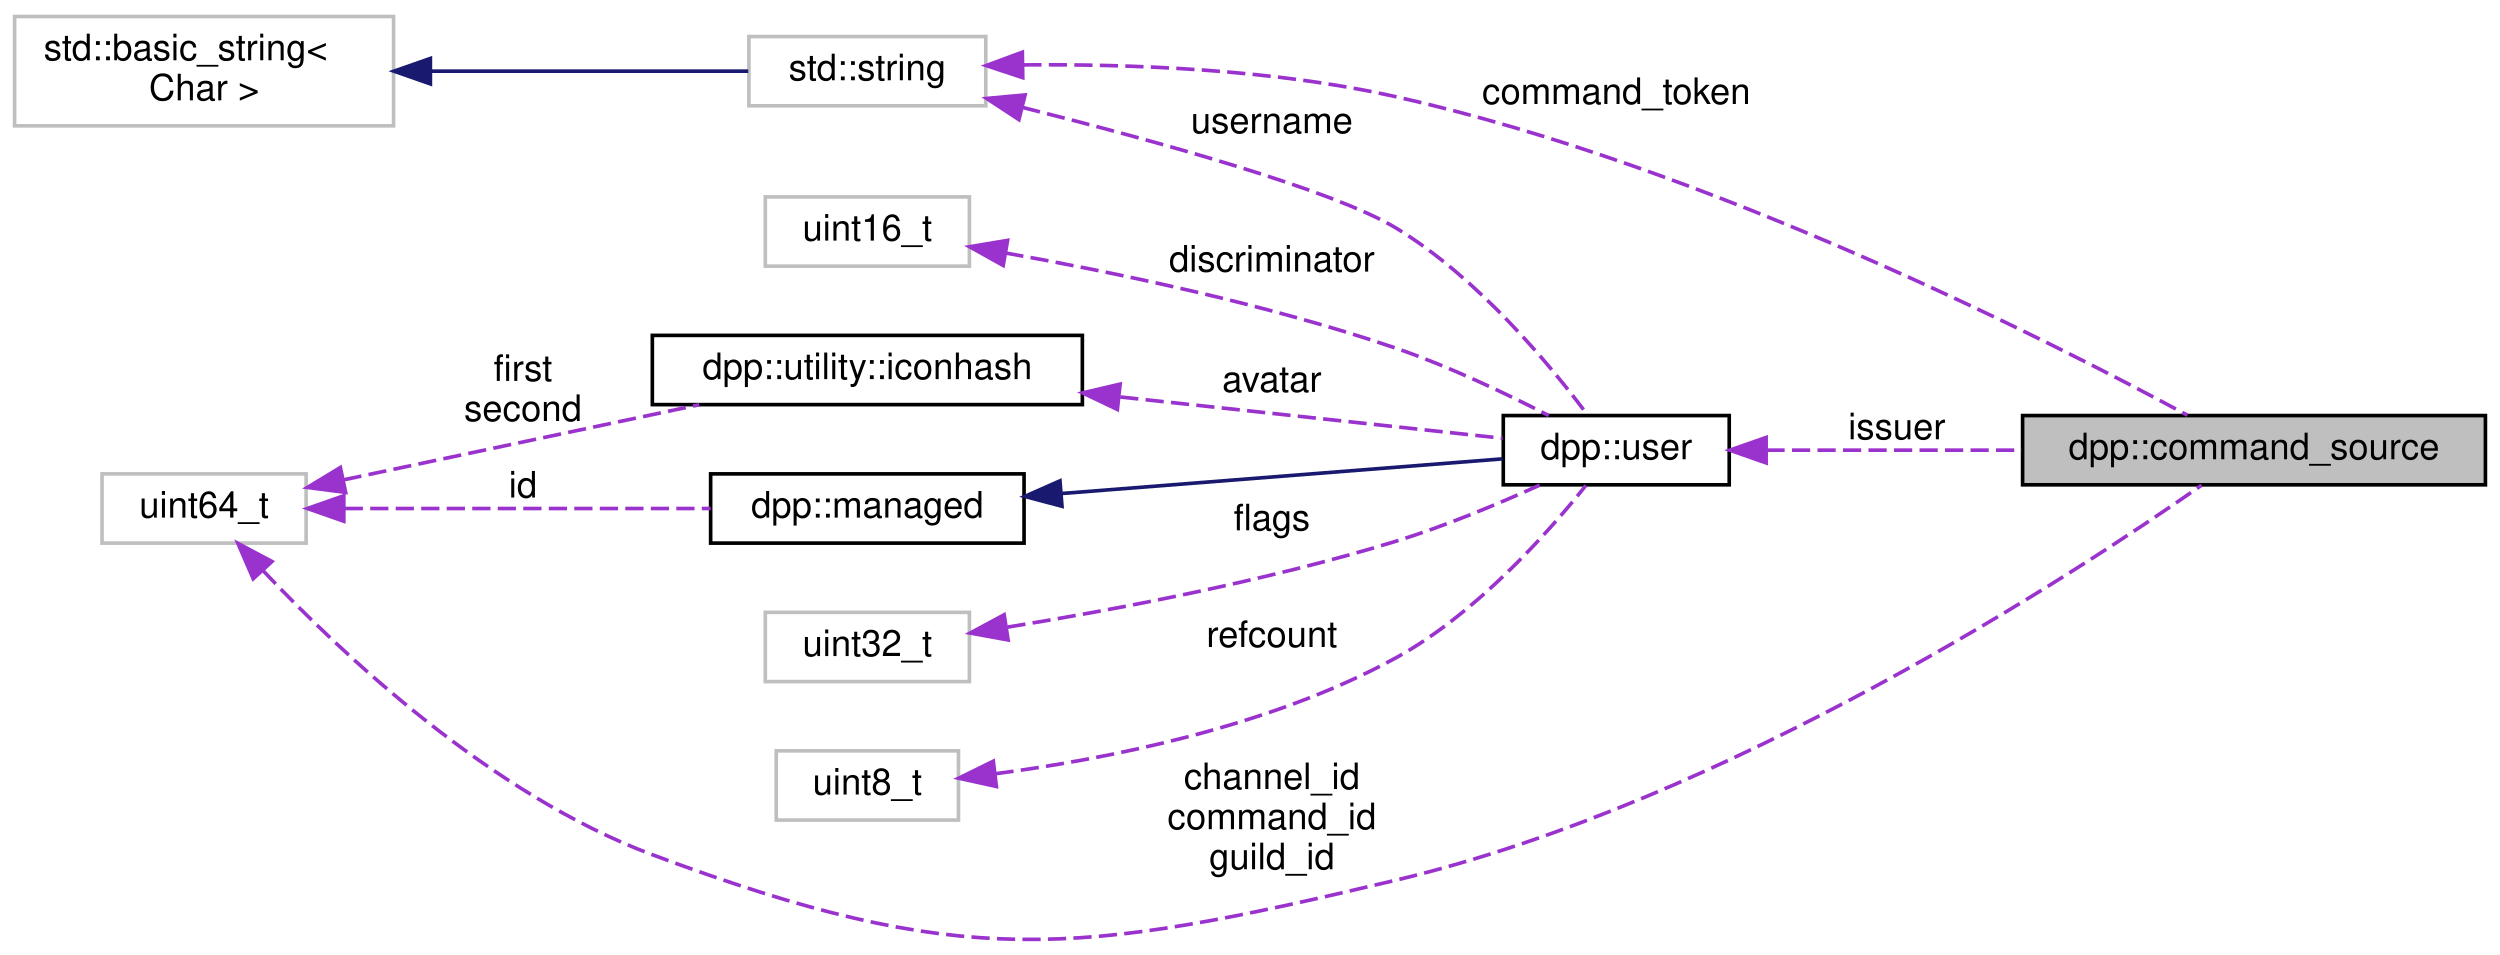
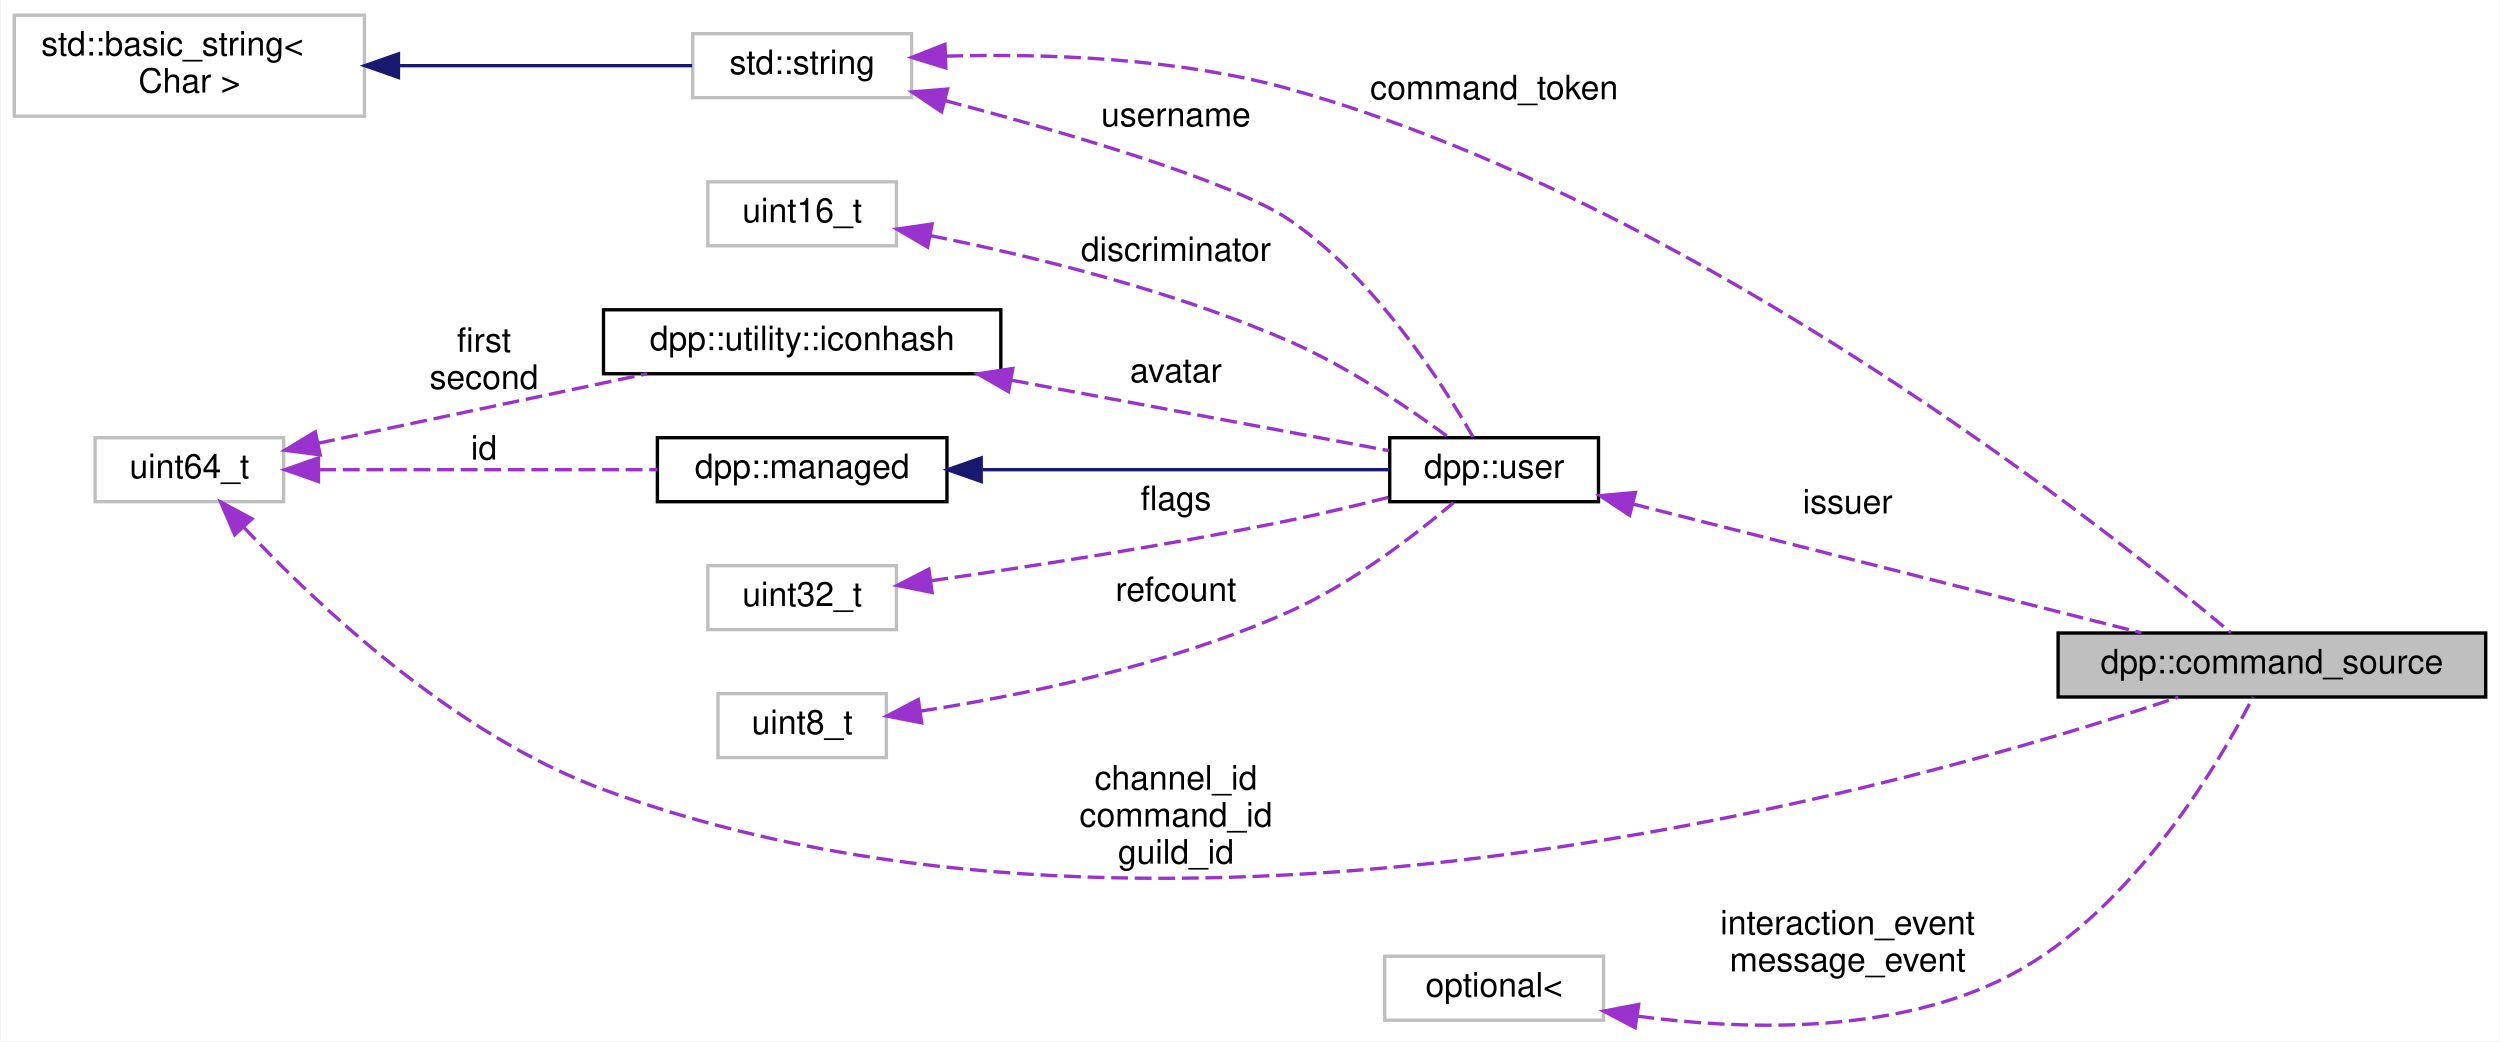
- <svg xmlns="http://www.w3.org/2000/svg" xmlns:xlink="http://www.w3.org/1999/xlink" width="686pt" height="262pt" viewBox="0.00 0.00 686.00 261.94">
-   <g id="graph0" class="graph" transform="scale(1 1) rotate(0) translate(4 257.94)">
-     <polygon fill="white" stroke="transparent" points="-4,4 -4,-257.94 682,-257.94 682,4 -4,4" />
+ <svg xmlns="http://www.w3.org/2000/svg" xmlns:xlink="http://www.w3.org/1999/xlink" width="742pt" height="309pt" viewBox="0.00 0.00 742.00 309.20">
+   <g id="graph0" class="graph" transform="scale(1 1) rotate(0) translate(4 305.2)">
+     <polygon fill="white" stroke="transparent" points="-4,4 -4,-305.2 738,-305.2 738,4 -4,4" />
    <g id="node1" class="node">
      <g id="a_node1">
        <a xlink:title="Represents the sending source of a command. This is passed to any command handler and should be passe...">
-           <polygon fill="#bfbfbf" stroke="black" points="551,-124.94 551,-143.94 678,-143.94 678,-124.94 551,-124.94" />
-           <text text-anchor="middle" x="614.5" y="-131.94" font-family="Helvetica,sans-Serif" font-size="10.00">dpp::command_source</text>
+           <polygon fill="#bfbfbf" stroke="black" points="607,-98.2 607,-117.2 734,-117.2 734,-98.2 607,-98.2" />
+           <text text-anchor="middle" x="670.5" y="-105.2" font-family="Helvetica,sans-Serif" font-size="10.00">dpp::command_source</text>
        </a>
      </g>
    </g>
    <g id="node2" class="node">
      <g id="a_node2">
        <a xlink:title=" ">
-           <polygon fill="white" stroke="#bfbfbf" points="24,-108.94 24,-127.94 80,-127.94 80,-108.94 24,-108.94" />
-           <text text-anchor="middle" x="52" y="-115.94" font-family="Helvetica,sans-Serif" font-size="10.00">uint64_t</text>
+           <polygon fill="white" stroke="#bfbfbf" points="24,-156.2 24,-175.2 80,-175.2 80,-156.2 24,-156.2" />
+           <text text-anchor="middle" x="52" y="-163.2" font-family="Helvetica,sans-Serif" font-size="10.00">uint64_t</text>
        </a>
      </g>
    </g>
    <g id="edge1" class="edge">
-       <path fill="none" stroke="#9a32cd" stroke-dasharray="5,2" d="M68.2,-101.37C89.5,-78.8 130.64,-39.96 175,-23.44 260.02,8.22 290.73,4.52 379,-16.44 469.9,-38.02 565.59,-100.7 600.11,-124.82" />
-       <polygon fill="#9a32cd" stroke="#9a32cd" points="65.48,-99.15 61.28,-108.87 70.63,-103.89 65.48,-99.15" />
-       <text text-anchor="middle" x="345" y="-41.44" font-family="Helvetica,sans-Serif" font-size="10.00"> channel_id</text>
-       <text text-anchor="middle" x="345" y="-30.44" font-family="Helvetica,sans-Serif" font-size="10.00">command_id</text>
-       <text text-anchor="middle" x="345" y="-19.44" font-family="Helvetica,sans-Serif" font-size="10.00">guild_id</text>
+       <path fill="none" stroke="#9a32cd" stroke-dasharray="5,2" d="M68.18,-148.59C89.47,-125.96 130.58,-87.06 175,-70.7 343.84,-8.52 566.59,-72.53 642.69,-98.13" />
+       <polygon fill="#9a32cd" stroke="#9a32cd" points="65.46,-146.38 61.27,-156.11 70.61,-151.12 65.46,-146.38" />
+       <text text-anchor="middle" x="345" y="-70.7" font-family="Helvetica,sans-Serif" font-size="10.00"> channel_id</text>
+       <text text-anchor="middle" x="345" y="-59.7" font-family="Helvetica,sans-Serif" font-size="10.00">command_id</text>
+       <text text-anchor="middle" x="345" y="-48.7" font-family="Helvetica,sans-Serif" font-size="10.00">guild_id</text>
    </g>
    <g id="node6" class="node">
      <g id="a_node6">
        <a xlink:href="classdpp_1_1managed.html" target="_top" xlink:title="The managed class is the base class for various types that can be stored in a cache that are identifi...">
-           <polygon fill="white" stroke="black" points="191,-108.94 191,-127.94 277,-127.94 277,-108.94 191,-108.94" />
-           <text text-anchor="middle" x="234" y="-115.94" font-family="Helvetica,sans-Serif" font-size="10.00">dpp::managed</text>
+           <polygon fill="white" stroke="black" points="191,-156.2 191,-175.2 277,-175.2 277,-156.2 191,-156.2" />
+           <text text-anchor="middle" x="234" y="-163.2" font-family="Helvetica,sans-Serif" font-size="10.00">dpp::managed</text>
        </a>
      </g>
    </g>
    <g id="edge6" class="edge">
-       <path fill="none" stroke="#9a32cd" stroke-dasharray="5,2" d="M90.58,-118.44C119.9,-118.44 160.6,-118.44 190.99,-118.44" />
-       <polygon fill="#9a32cd" stroke="#9a32cd" points="90.34,-114.94 80.34,-118.44 90.34,-121.94 90.34,-114.94" />
-       <text text-anchor="middle" x="139.5" y="-121.44" font-family="Helvetica,sans-Serif" font-size="10.00"> id</text>
+       <path fill="none" stroke="#9a32cd" stroke-dasharray="5,2" d="M90.58,-165.7C119.9,-165.7 160.6,-165.7 190.99,-165.7" />
+       <polygon fill="#9a32cd" stroke="#9a32cd" points="90.34,-162.2 80.34,-165.7 90.34,-169.2 90.34,-162.2" />
+       <text text-anchor="middle" x="139.5" y="-168.7" font-family="Helvetica,sans-Serif" font-size="10.00"> id</text>
    </g>
    <g id="node8" class="node">
      <g id="a_node8">
        <a xlink:href="structdpp_1_1utility_1_1iconhash.html" target="_top" xlink:title="Store a 128 bit icon hash (profile picture, server icon etc) as a 128 bit binary value made of two ui...">
-           <polygon fill="white" stroke="black" points="175,-146.94 175,-165.94 293,-165.94 293,-146.94 175,-146.94" />
-           <text text-anchor="middle" x="234" y="-153.94" font-family="Helvetica,sans-Serif" font-size="10.00">dpp::utility::iconhash</text>
+           <polygon fill="white" stroke="black" points="175,-194.2 175,-213.2 293,-213.2 293,-194.2 175,-194.2" />
+           <text text-anchor="middle" x="234" y="-201.2" font-family="Helvetica,sans-Serif" font-size="10.00">dpp::utility::iconhash</text>
        </a>
      </g>
    </g>
    <g id="edge10" class="edge">
-       <path fill="none" stroke="#9a32cd" stroke-dasharray="5,2" d="M90.26,-126.3C118.61,-132.29 157.75,-140.55 187.87,-146.91" />
-       <polygon fill="#9a32cd" stroke="#9a32cd" points="90.85,-122.85 80.34,-124.21 89.4,-129.7 90.85,-122.85" />
-       <text text-anchor="middle" x="139.5" y="-153.44" font-family="Helvetica,sans-Serif" font-size="10.00"> first</text>
-       <text text-anchor="middle" x="139.5" y="-142.44" font-family="Helvetica,sans-Serif" font-size="10.00">second</text>
+       <path fill="none" stroke="#9a32cd" stroke-dasharray="5,2" d="M90.26,-173.57C118.61,-179.55 157.75,-187.82 187.87,-194.18" />
+       <polygon fill="#9a32cd" stroke="#9a32cd" points="90.85,-170.12 80.34,-171.47 89.4,-176.96 90.85,-170.12" />
+       <text text-anchor="middle" x="139.5" y="-200.7" font-family="Helvetica,sans-Serif" font-size="10.00"> first</text>
+       <text text-anchor="middle" x="139.5" y="-189.7" font-family="Helvetica,sans-Serif" font-size="10.00">second</text>
    </g>
    <g id="node3" class="node">
      <g id="a_node3">
        <a xlink:title=" ">
-           <polygon fill="white" stroke="#bfbfbf" points="201.5,-228.94 201.5,-247.94 266.5,-247.94 266.5,-228.94 201.5,-228.94" />
-           <text text-anchor="middle" x="234" y="-235.94" font-family="Helvetica,sans-Serif" font-size="10.00">std::string</text>
+           <polygon fill="white" stroke="#bfbfbf" points="201.5,-276.2 201.5,-295.2 266.5,-295.2 266.5,-276.2 201.5,-276.2" />
+           <text text-anchor="middle" x="234" y="-283.2" font-family="Helvetica,sans-Serif" font-size="10.00">std::string</text>
        </a>
      </g>
    </g>
    <g id="edge2" class="edge">
-       <path fill="none" stroke="#9a32cd" stroke-dasharray="5,2" d="M276.79,-240.16C305.8,-240.44 345.17,-239.02 379,-231.44 464.34,-212.32 558.32,-164.53 596.24,-144.03" />
-       <polygon fill="#9a32cd" stroke="#9a32cd" points="276.65,-236.65 266.59,-239.98 276.53,-243.65 276.65,-236.65" />
-       <text text-anchor="middle" x="439.5" y="-229.44" font-family="Helvetica,sans-Serif" font-size="10.00"> command_token</text>
+       <path fill="none" stroke="#9a32cd" stroke-dasharray="5,2" d="M276.79,-288.53C305.96,-289.34 345.51,-288.08 379,-278.7 499.6,-244.94 621.57,-148.13 658.35,-117.27" />
+       <polygon fill="#9a32cd" stroke="#9a32cd" points="276.66,-285.02 266.54,-288.15 276.4,-292.02 276.66,-285.02" />
+       <text text-anchor="middle" x="439.5" y="-275.7" font-family="Helvetica,sans-Serif" font-size="10.00"> command_token</text>
    </g>
    <g id="node5" class="node">
      <g id="a_node5">
        <a xlink:href="classdpp_1_1user.html" target="_top" xlink:title="Represents a user on discord. May or may not be a member of a dpp::guild.">
-           <polygon fill="white" stroke="black" points="408.5,-124.94 408.5,-143.94 470.5,-143.94 470.5,-124.94 408.5,-124.94" />
-           <text text-anchor="middle" x="439.5" y="-131.94" font-family="Helvetica,sans-Serif" font-size="10.00">dpp::user</text>
+           <polygon fill="white" stroke="black" points="408.5,-156.2 408.5,-175.2 470.5,-175.2 470.5,-156.2 408.5,-156.2" />
+           <text text-anchor="middle" x="439.5" y="-163.2" font-family="Helvetica,sans-Serif" font-size="10.00">dpp::user</text>
        </a>
      </g>
    </g>
    <g id="edge7" class="edge">
-       <path fill="none" stroke="#9a32cd" stroke-dasharray="5,2" d="M276.52,-228.51C312.6,-219.45 361.71,-205.9 379,-195.44 401.53,-181.81 421.5,-157.64 431.57,-144.18" />
-       <polygon fill="#9a32cd" stroke="#9a32cd" points="275.59,-225.14 266.73,-230.95 277.28,-231.93 275.59,-225.14" />
-       <text text-anchor="middle" x="345" y="-221.44" font-family="Helvetica,sans-Serif" font-size="10.00"> username</text>
+       <path fill="none" stroke="#9a32cd" stroke-dasharray="5,2" d="M276.45,-275.32C312.73,-265.72 362.19,-251.24 379,-239.7 404.28,-222.35 424.24,-191.15 433.26,-175.38" />
+       <polygon fill="#9a32cd" stroke="#9a32cd" points="275.4,-271.98 266.61,-277.89 277.17,-278.75 275.4,-271.98" />
+       <text text-anchor="middle" x="345" y="-267.7" font-family="Helvetica,sans-Serif" font-size="10.00"> username</text>
    </g>
    <g id="node4" class="node">
      <g id="a_node4">
        <a xlink:title=" ">
-           <polygon fill="white" stroke="#bfbfbf" points="0,-223.44 0,-253.44 104,-253.44 104,-223.44 0,-223.44" />
-           <text text-anchor="start" x="8" y="-241.44" font-family="Helvetica,sans-Serif" font-size="10.00">std::basic_string&lt;</text>
-           <text text-anchor="middle" x="52" y="-230.44" font-family="Helvetica,sans-Serif" font-size="10.00"> Char &gt;</text>
+           <polygon fill="white" stroke="#bfbfbf" points="0,-270.7 0,-300.7 104,-300.7 104,-270.7 0,-270.7" />
+           <text text-anchor="start" x="8" y="-288.7" font-family="Helvetica,sans-Serif" font-size="10.00">std::basic_string&lt;</text>
+           <text text-anchor="middle" x="52" y="-277.7" font-family="Helvetica,sans-Serif" font-size="10.00"> Char &gt;</text>
        </a>
      </g>
    </g>
    <g id="edge3" class="edge">
-       <path fill="none" stroke="midnightblue" d="M114.23,-238.44C143.49,-238.44 177.27,-238.44 201.31,-238.44" />
-       <polygon fill="midnightblue" stroke="midnightblue" points="114.1,-234.94 104.1,-238.44 114.1,-241.94 114.1,-234.94" />
+       <path fill="none" stroke="midnightblue" d="M114.23,-285.7C143.49,-285.7 177.27,-285.7 201.31,-285.7" />
+       <polygon fill="midnightblue" stroke="midnightblue" points="114.1,-282.2 104.1,-285.7 114.1,-289.2 114.1,-282.2" />
    </g>
    <g id="edge4" class="edge">
-       <path fill="none" stroke="#9a32cd" stroke-dasharray="5,2" d="M480.71,-134.44C501.52,-134.44 527.4,-134.44 550.77,-134.44" />
-       <polygon fill="#9a32cd" stroke="#9a32cd" points="480.63,-130.94 470.63,-134.44 480.63,-137.94 480.63,-130.94" />
-       <text text-anchor="middle" x="516.5" y="-137.44" font-family="Helvetica,sans-Serif" font-size="10.00"> issuer</text>
+       <path fill="none" stroke="#9a32cd" stroke-dasharray="5,2" d="M480.66,-155.53C523.27,-144.74 590.05,-127.83 631.72,-117.27" />
+       <polygon fill="#9a32cd" stroke="#9a32cd" points="479.74,-152.15 470.91,-158 481.46,-158.94 479.74,-152.15" />
+       <text text-anchor="middle" x="544.5" y="-152.7" font-family="Helvetica,sans-Serif" font-size="10.00"> issuer</text>
    </g>
    <g id="edge5" class="edge">
-       <path fill="none" stroke="midnightblue" d="M287.14,-122.54C325.52,-125.56 376.39,-129.55 408.28,-132.06" />
-       <polygon fill="midnightblue" stroke="midnightblue" points="287.41,-119.05 277.17,-121.75 286.86,-126.03 287.41,-119.05" />
+       <path fill="none" stroke="midnightblue" d="M287.63,-165.7C325.96,-165.7 376.52,-165.7 408.28,-165.7" />
+       <polygon fill="midnightblue" stroke="midnightblue" points="287.17,-162.2 277.17,-165.7 287.17,-169.2 287.17,-162.2" />
    </g>
    <g id="node7" class="node">
      <g id="a_node7">
        <a xlink:title=" ">
-           <polygon fill="white" stroke="#bfbfbf" points="206,-184.94 206,-203.94 262,-203.94 262,-184.94 206,-184.94" />
-           <text text-anchor="middle" x="234" y="-191.94" font-family="Helvetica,sans-Serif" font-size="10.00">uint16_t</text>
+           <polygon fill="white" stroke="#bfbfbf" points="206,-232.2 206,-251.2 262,-251.2 262,-232.2 206,-232.2" />
+           <text text-anchor="middle" x="234" y="-239.2" font-family="Helvetica,sans-Serif" font-size="10.00">uint16_t</text>
        </a>
      </g>
    </g>
    <g id="edge8" class="edge">
-       <path fill="none" stroke="#9a32cd" stroke-dasharray="5,2" d="M271.89,-188.56C301.35,-183.32 343.45,-174.59 379,-162.44 393.58,-157.45 409.33,-149.94 420.96,-143.95" />
-       <polygon fill="#9a32cd" stroke="#9a32cd" points="271.28,-185.12 262.03,-190.27 272.48,-192.01 271.28,-185.12" />
-       <text text-anchor="middle" x="345" y="-183.44" font-family="Helvetica,sans-Serif" font-size="10.00"> discriminator</text>
+       <path fill="none" stroke="#9a32cd" stroke-dasharray="5,2" d="M272.06,-235.22C301.79,-229.25 344.15,-218.98 379,-203.7 396.29,-196.12 414.31,-183.91 425.92,-175.38" />
+       <polygon fill="#9a32cd" stroke="#9a32cd" points="271.26,-231.81 262.11,-237.16 272.59,-238.68 271.26,-231.81" />
+       <text text-anchor="middle" x="345" y="-227.7" font-family="Helvetica,sans-Serif" font-size="10.00"> discriminator</text>
    </g>
    <g id="edge9" class="edge">
-       <path fill="none" stroke="#9a32cd" stroke-dasharray="5,2" d="M303.39,-149.04C339.02,-145.19 380.78,-140.68 408.34,-137.7" />
-       <polygon fill="#9a32cd" stroke="#9a32cd" points="302.61,-145.61 293.04,-150.16 303.36,-152.57 302.61,-145.61" />
-       <text text-anchor="middle" x="345" y="-150.44" font-family="Helvetica,sans-Serif" font-size="10.00"> avatar</text>
+       <path fill="none" stroke="#9a32cd" stroke-dasharray="5,2" d="M296.28,-192.26C333.3,-185.35 378.85,-176.84 408.26,-171.35" />
+       <polygon fill="#9a32cd" stroke="#9a32cd" points="295.28,-188.89 286.09,-194.16 296.56,-195.77 295.28,-188.89" />
+       <text text-anchor="middle" x="345" y="-191.7" font-family="Helvetica,sans-Serif" font-size="10.00"> avatar</text>
    </g>
    <g id="node9" class="node">
      <g id="a_node9">
        <a xlink:title=" ">
-           <polygon fill="white" stroke="#bfbfbf" points="206,-70.94 206,-89.94 262,-89.94 262,-70.94 206,-70.94" />
-           <text text-anchor="middle" x="234" y="-77.94" font-family="Helvetica,sans-Serif" font-size="10.00">uint32_t</text>
+           <polygon fill="white" stroke="#bfbfbf" points="206,-118.2 206,-137.2 262,-137.2 262,-118.2 206,-118.2" />
+           <text text-anchor="middle" x="234" y="-125.2" font-family="Helvetica,sans-Serif" font-size="10.00">uint32_t</text>
        </a>
      </g>
    </g>
    <g id="edge11" class="edge">
-       <path fill="none" stroke="#9a32cd" stroke-dasharray="5,2" d="M272.43,-85.88C301.8,-90.64 343.5,-98.53 379,-109.44 392.49,-113.59 407.12,-119.71 418.49,-124.85" />
-       <polygon fill="#9a32cd" stroke="#9a32cd" points="272.63,-82.36 262.2,-84.26 271.54,-89.28 272.63,-82.36" />
-       <text text-anchor="middle" x="345" y="-112.44" font-family="Helvetica,sans-Serif" font-size="10.00"> flags</text>
+       <path fill="none" stroke="#9a32cd" stroke-dasharray="5,2" d="M272.36,-132.74C301.52,-136.9 343,-143.31 379,-150.7 388.6,-152.68 398.98,-155.17 408.35,-157.55" />
+       <polygon fill="#9a32cd" stroke="#9a32cd" points="272.59,-129.24 262.2,-131.32 271.62,-136.17 272.59,-129.24" />
+       <text text-anchor="middle" x="345" y="-153.7" font-family="Helvetica,sans-Serif" font-size="10.00"> flags</text>
    </g>
    <g id="node10" class="node">
      <g id="a_node10">
        <a xlink:title=" ">
-           <polygon fill="white" stroke="#bfbfbf" points="209,-32.94 209,-51.94 259,-51.94 259,-32.94 209,-32.94" />
-           <text text-anchor="middle" x="234" y="-39.94" font-family="Helvetica,sans-Serif" font-size="10.00">uint8_t</text>
+           <polygon fill="white" stroke="#bfbfbf" points="209,-80.2 209,-99.2 259,-99.2 259,-80.2 209,-80.2" />
+           <text text-anchor="middle" x="234" y="-87.2" font-family="Helvetica,sans-Serif" font-size="10.00">uint8_t</text>
        </a>
      </g>
    </g>
    <g id="edge12" class="edge">
-       <path fill="none" stroke="#9a32cd" stroke-dasharray="5,2" d="M269.16,-45.66C299.54,-49.67 344.38,-58.47 379,-77.44 401.08,-89.53 420.92,-111.94 431.17,-124.76" />
-       <polygon fill="#9a32cd" stroke="#9a32cd" points="269.41,-42.16 259.06,-44.43 268.57,-49.11 269.41,-42.16" />
-       <text text-anchor="middle" x="345" y="-80.44" font-family="Helvetica,sans-Serif" font-size="10.00"> refcount</text>
+       <path fill="none" stroke="#9a32cd" stroke-dasharray="5,2" d="M269.06,-93.99C299.01,-98.63 343.28,-107.61 379,-123.7 397.45,-132.01 416.08,-146.34 427.46,-155.92" />
+       <polygon fill="#9a32cd" stroke="#9a32cd" points="269.5,-90.52 259.1,-92.53 268.48,-97.44 269.5,-90.52" />
+       <text text-anchor="middle" x="345" y="-126.7" font-family="Helvetica,sans-Serif" font-size="10.00"> refcount</text>
+     </g>
+     <g id="node11" class="node">
+       <g id="a_node11">
+         <a xlink:title=" ">
+           <polygon fill="white" stroke="#bfbfbf" points="407,-2.2 407,-21.2 472,-21.2 472,-2.2 407,-2.2" />
+           <text text-anchor="middle" x="439.5" y="-9.2" font-family="Helvetica,sans-Serif" font-size="10.00">optional&lt;</text>
+         </a>
+       </g>
+     </g>
+     <g id="edge13" class="edge">
+       <path fill="none" stroke="#9a32cd" stroke-dasharray="5,2" d="M482.05,-3.41C513.01,0.72 555.54,1.97 589,-13.7 627.53,-31.75 654.61,-78.11 664.91,-98.19" />
+       <polygon fill="#9a32cd" stroke="#9a32cd" points="481.39,0.03 472.02,-4.91 482.43,-6.89 481.39,0.03" />
+       <text text-anchor="middle" x="544.5" y="-27.7" font-family="Helvetica,sans-Serif" font-size="10.00"> interaction_event</text>
+       <text text-anchor="middle" x="544.5" y="-16.7" font-family="Helvetica,sans-Serif" font-size="10.00">message_event</text>
    </g>
  </g>
</svg>
